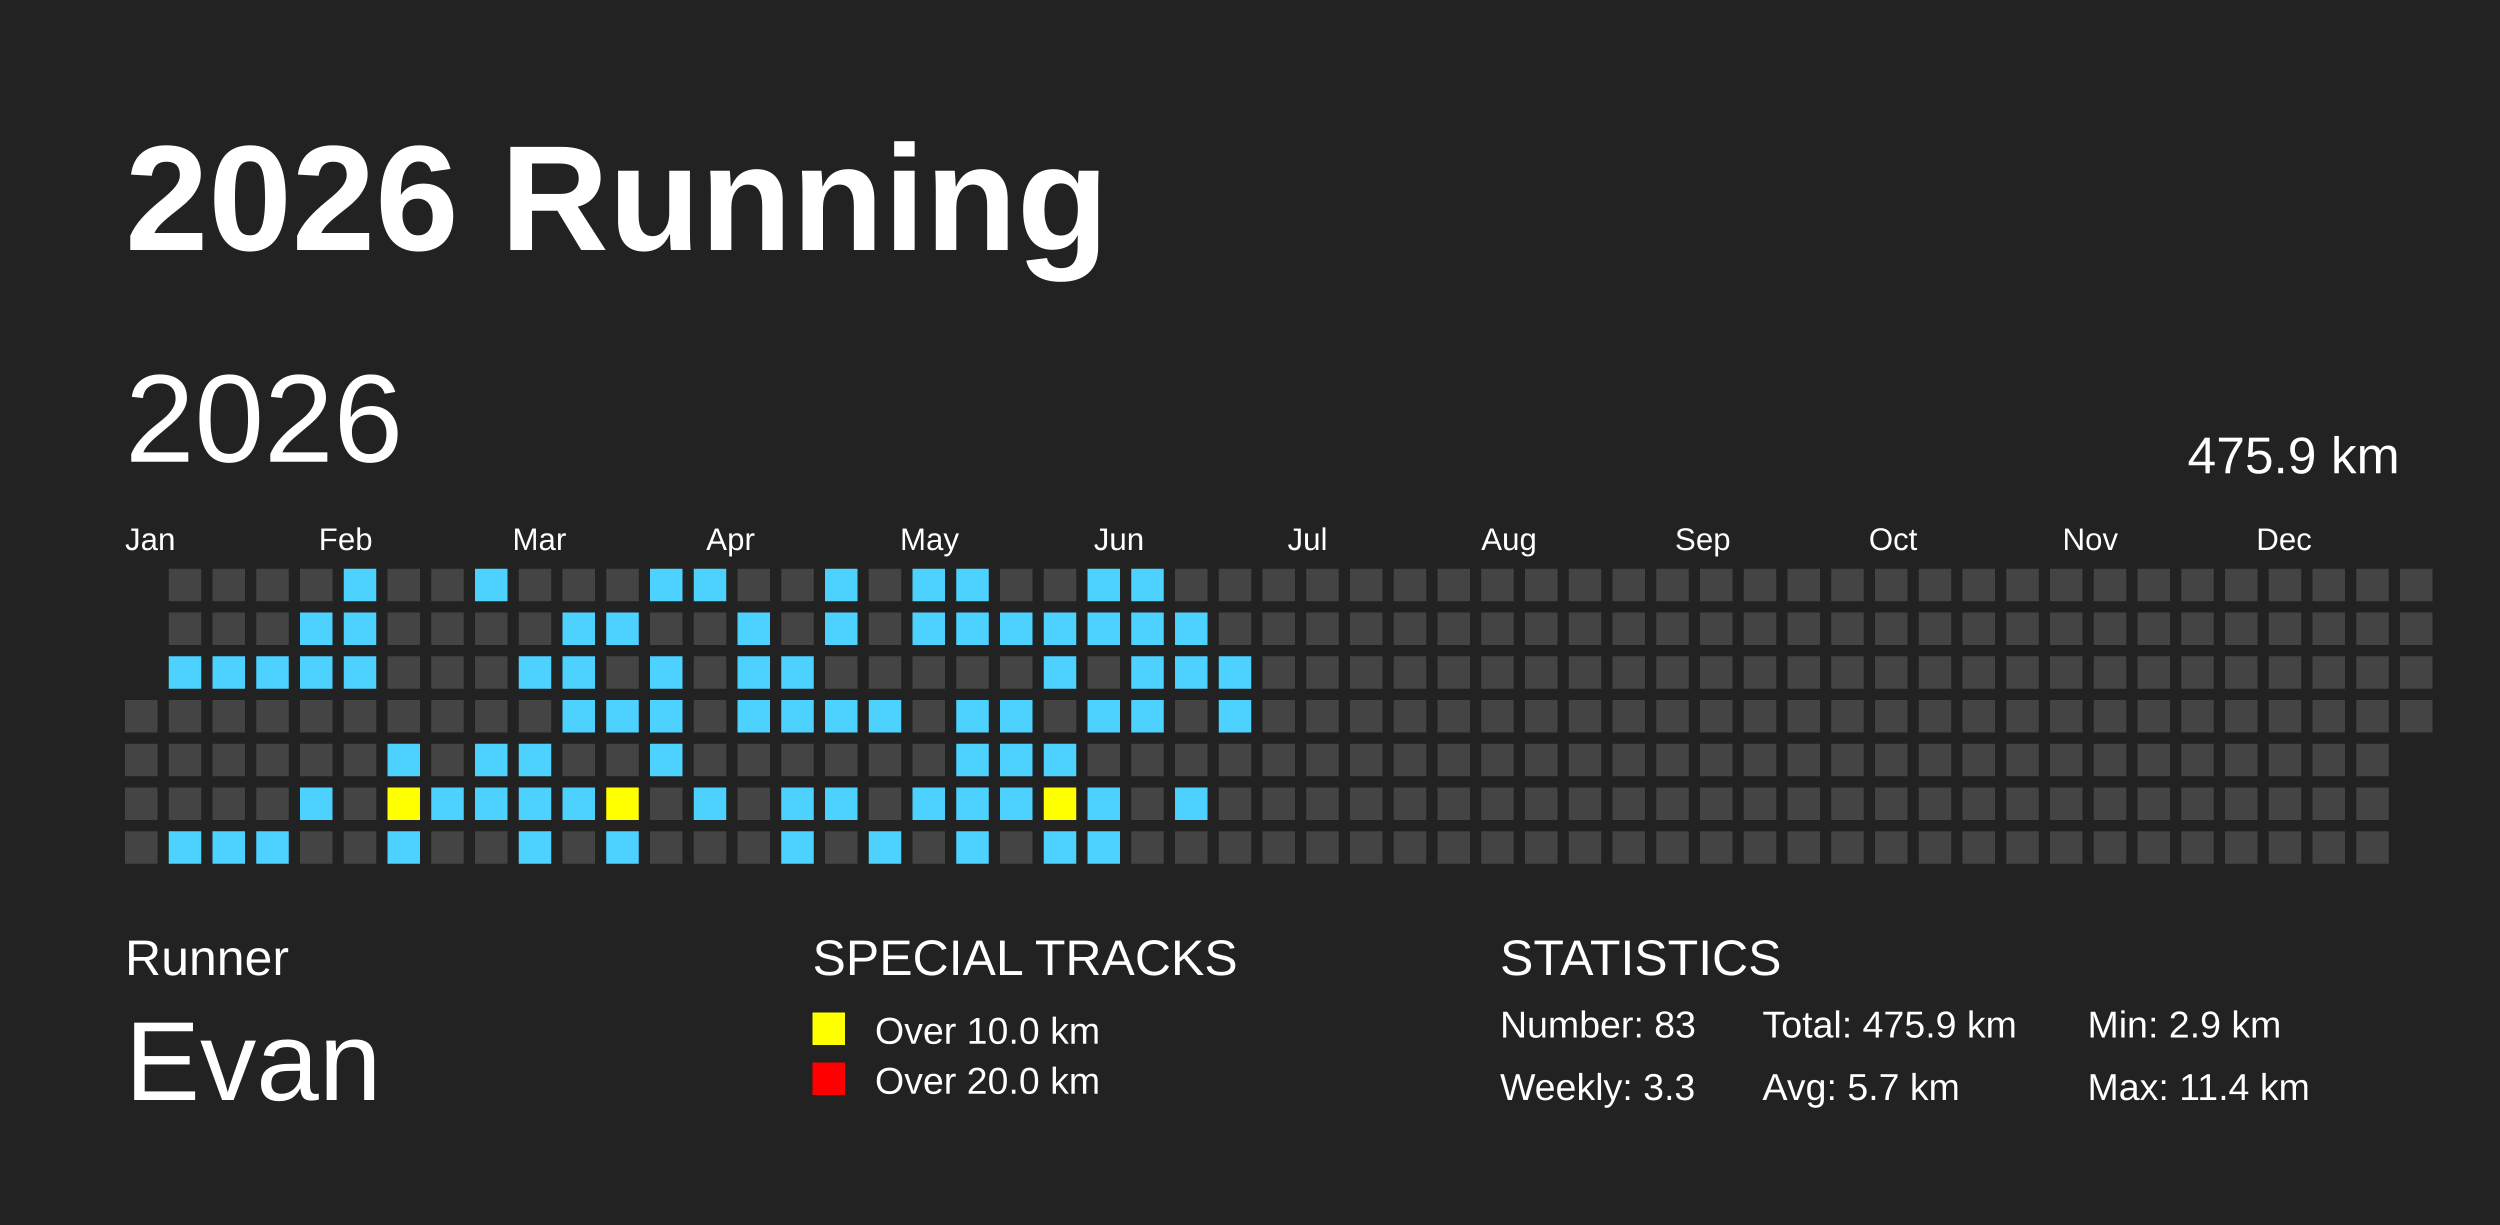
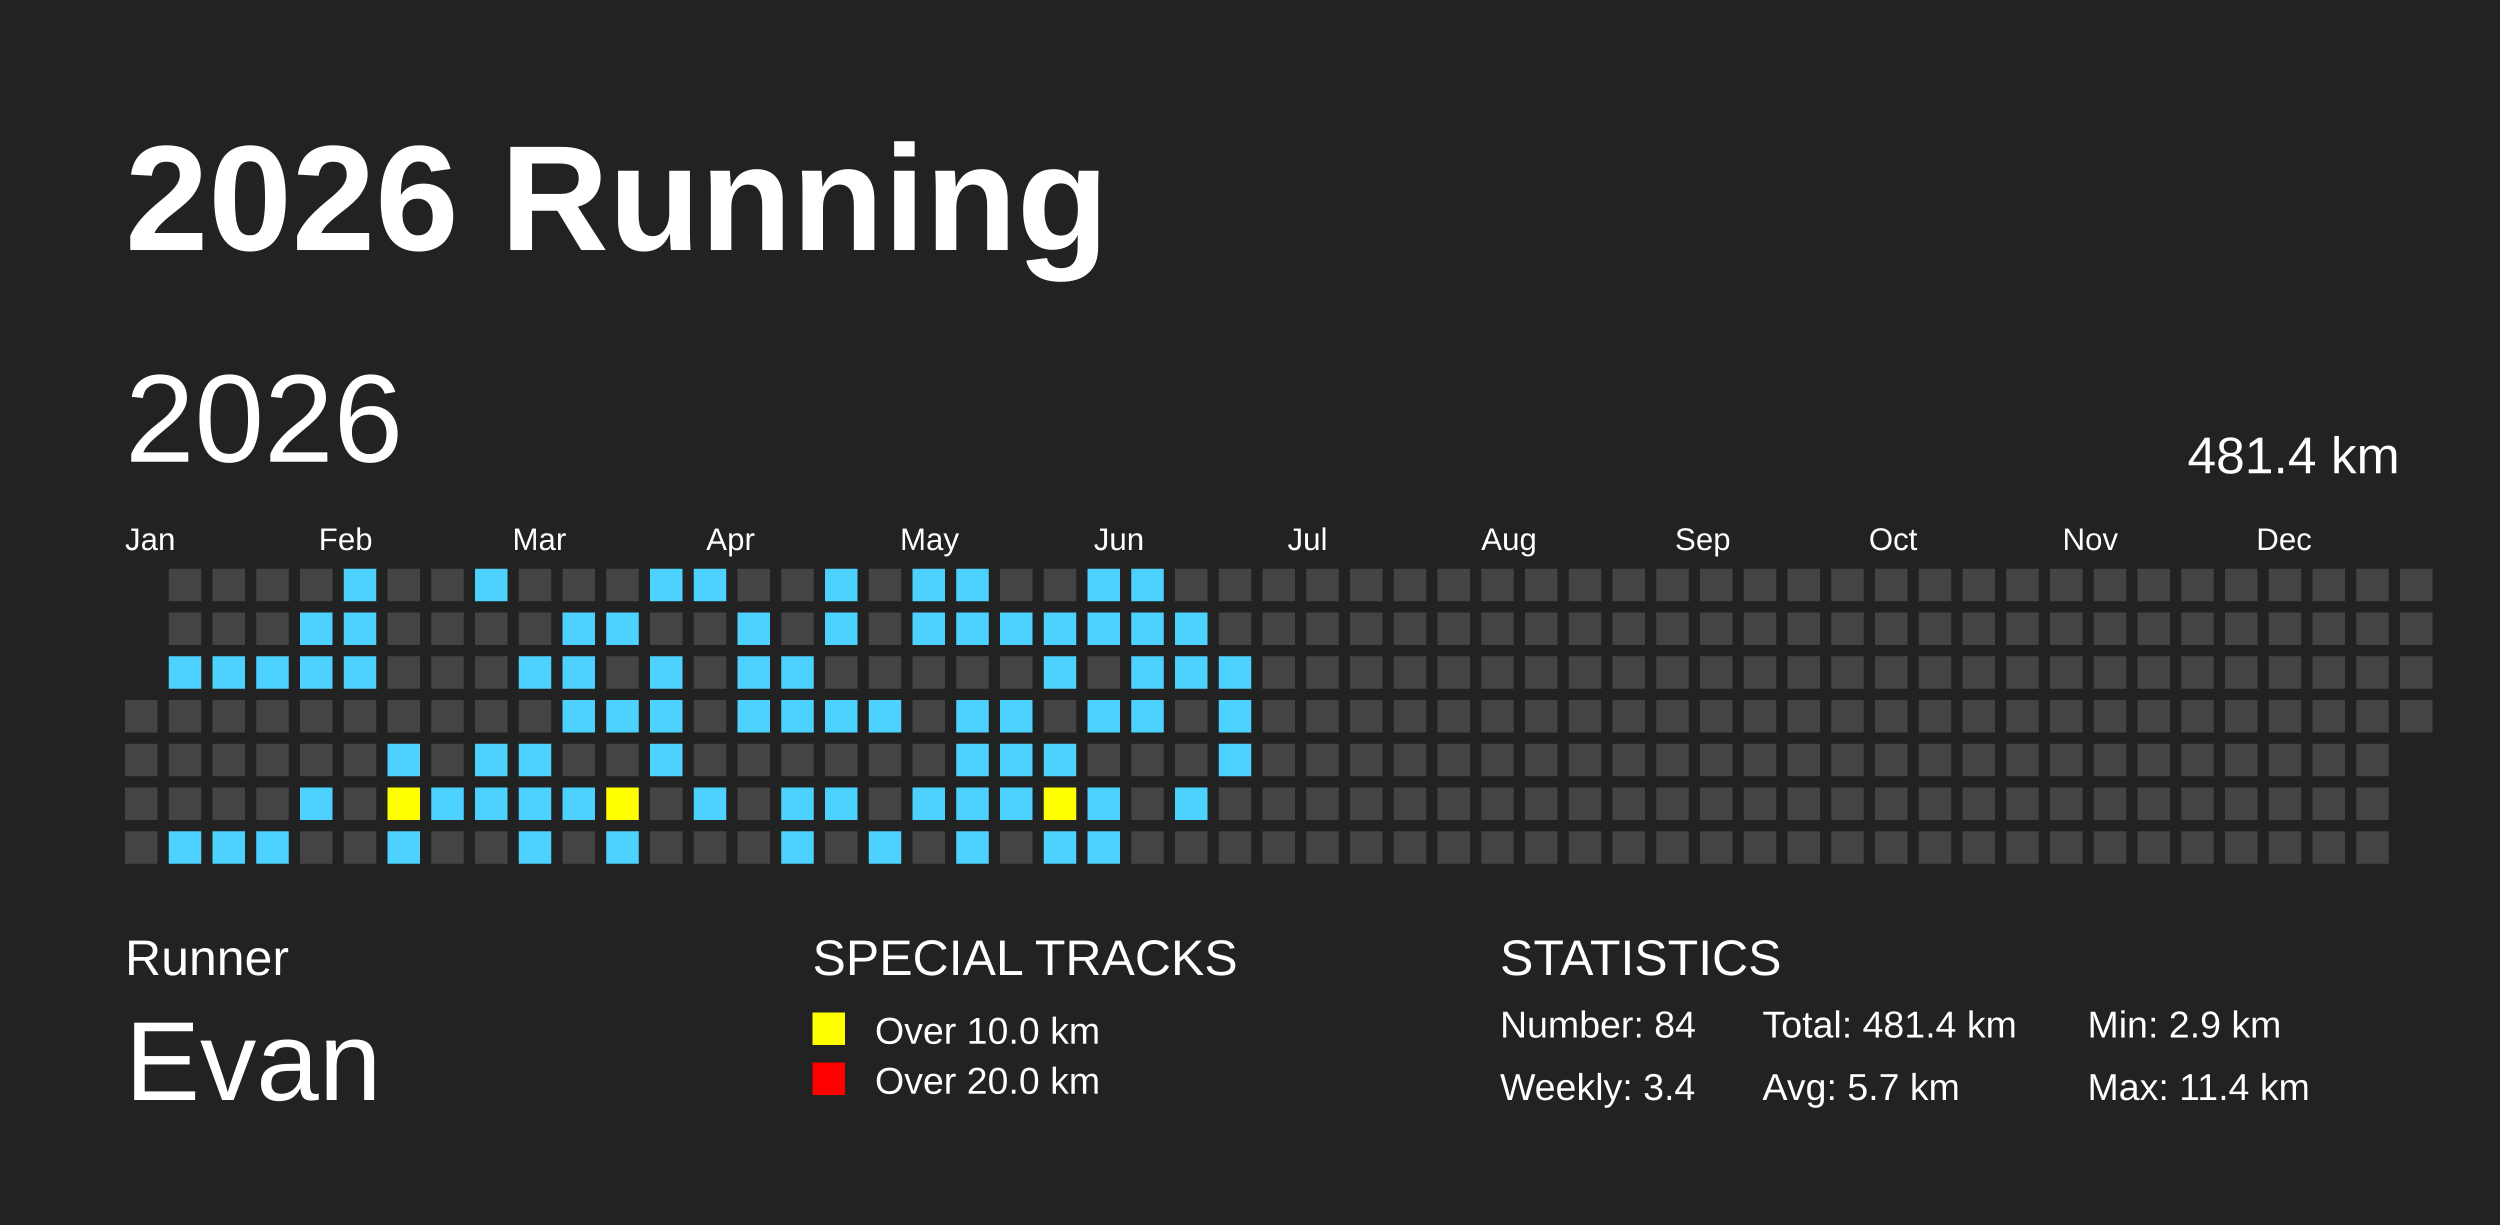
<svg xmlns="http://www.w3.org/2000/svg" baseProfile="full" height="98mm" version="1.1" viewBox="0,0,200,98" width="200mm">
  <defs />
  <rect fill="#222222" height="98" width="200" x="0" y="0" />
  <text fill="#FFFFFF" style="font-size:12px; font-family:Arial; font-weight:bold;" x="10" y="20">2026 Running</text>
  <text fill="#FFFFFF" style="font-size:4px; font-family:Arial" x="10" y="78">Runner</text>
  <text fill="#FFFFFF" style="font-size:9px; font-family:Arial" x="10" y="88">Evan</text>
  <text fill="#FFFFFF" style="font-size:4px; font-family:Arial" x="65" y="78">SPECIAL TRACKS</text>
  <rect fill="yellow" height="2.6" width="2.6" x="65" y="81" />
  <text fill="#FFFFFF" style="font-size:3px; font-family:Arial" x="70" y="83.5">Over 10.0 km</text>
  <rect fill="red" height="2.6" width="2.6" x="65" y="85" />
  <text fill="#FFFFFF" style="font-size:3px; font-family:Arial" x="70" y="87.5">Over 20.0 km</text>
  <text fill="#FFFFFF" style="font-size:4px; font-family:Arial" x="120" y="78">STATISTICS</text>
-   <text fill="#FFFFFF" style="font-size:3px; font-family:Arial" x="120" y="83">Number: 83</text>
-   <text fill="#FFFFFF" style="font-size:3px; font-family:Arial" x="120" y="88">Weekly: 3.3</text>
-   <text fill="#FFFFFF" style="font-size:3px; font-family:Arial" x="141" y="83">Total: 475.9 km</text>
+   <text fill="#FFFFFF" style="font-size:3px; font-family:Arial" x="120" y="83">Number: 84</text>
+   <text fill="#FFFFFF" style="font-size:3px; font-family:Arial" x="120" y="88">Weekly: 3.4</text>
+   <text fill="#FFFFFF" style="font-size:3px; font-family:Arial" x="141" y="83">Total: 481.4 km</text>
  <text fill="#FFFFFF" style="font-size:3px; font-family:Arial" x="141" y="88">Avg: 5.7 km</text>
  <text fill="#FFFFFF" style="font-size:3px; font-family:Arial" x="167" y="83">Min: 2.9 km</text>
  <text fill="#FFFFFF" style="font-size:3px; font-family:Arial" x="167" y="88">Max: 11.4 km</text>
  <text dominant-baseline="hanging" fill="#FFFFFF" style="font-size:10.0px; font-family:Arial;" x="10" y="30">2026</text>
-   <text dominant-baseline="hanging" fill="#FFFFFF" style="font-size:4.125px; font-family:Arial;" x="175" y="35">475.9 km</text>
+   <text dominant-baseline="hanging" fill="#FFFFFF" style="font-size:4.125px; font-family:Arial;" x="175" y="35">481.4 km</text>
  <text fill="#FFFFFF" style="font-size:2.5px; font-family:Arial" x="10.0" y="44">Jan</text>
  <text fill="#FFFFFF" style="font-size:2.5px; font-family:Arial" x="25.5" y="44">Feb</text>
  <text fill="#FFFFFF" style="font-size:2.5px; font-family:Arial" x="41.0" y="44">Mar</text>
  <text fill="#FFFFFF" style="font-size:2.5px; font-family:Arial" x="56.5" y="44">Apr</text>
  <text fill="#FFFFFF" style="font-size:2.5px; font-family:Arial" x="72.0" y="44">May</text>
  <text fill="#FFFFFF" style="font-size:2.5px; font-family:Arial" x="87.5" y="44">Jun</text>
  <text fill="#FFFFFF" style="font-size:2.5px; font-family:Arial" x="103.0" y="44">Jul</text>
  <text fill="#FFFFFF" style="font-size:2.5px; font-family:Arial" x="118.5" y="44">Aug</text>
  <text fill="#FFFFFF" style="font-size:2.5px; font-family:Arial" x="134.0" y="44">Sep</text>
  <text fill="#FFFFFF" style="font-size:2.5px; font-family:Arial" x="149.5" y="44">Oct</text>
  <text fill="#FFFFFF" style="font-size:2.5px; font-family:Arial" x="165.0" y="44">Nov</text>
  <text fill="#FFFFFF" style="font-size:2.5px; font-family:Arial" x="180.5" y="44">Dec</text>
  <rect fill="#444444" height="2.6" width="2.6" x="10.0" y="56.0" />
  <rect fill="#444444" height="2.6" width="2.6" x="10.0" y="59.5" />
  <rect fill="#444444" height="2.6" width="2.6" x="10.0" y="63.0" />
  <rect fill="#444444" height="2.6" width="2.6" x="10.0" y="66.5" />
  <rect fill="#444444" height="2.6" width="2.6" x="13.5" y="45.5" />
  <rect fill="#444444" height="2.6" width="2.6" x="13.5" y="49.0" />
  <rect fill="#4DD2FF" height="2.6" width="2.6" x="13.5" y="52.5" />
  <rect fill="#444444" height="2.6" width="2.6" x="13.5" y="56.0" />
  <rect fill="#444444" height="2.6" width="2.6" x="13.5" y="59.5" />
  <rect fill="#444444" height="2.6" width="2.6" x="13.5" y="63.0" />
  <rect fill="#4DD2FF" height="2.6" width="2.6" x="13.5" y="66.5" />
  <rect fill="#444444" height="2.6" width="2.6" x="17.0" y="45.5" />
  <rect fill="#444444" height="2.6" width="2.6" x="17.0" y="49.0" />
  <rect fill="#4DD2FF" height="2.6" width="2.6" x="17.0" y="52.5" />
  <rect fill="#444444" height="2.6" width="2.6" x="17.0" y="56.0" />
  <rect fill="#444444" height="2.6" width="2.6" x="17.0" y="59.5" />
  <rect fill="#444444" height="2.6" width="2.6" x="17.0" y="63.0" />
  <rect fill="#4DD2FF" height="2.6" width="2.6" x="17.0" y="66.5" />
  <rect fill="#444444" height="2.6" width="2.6" x="20.5" y="45.5" />
  <rect fill="#444444" height="2.6" width="2.6" x="20.5" y="49.0" />
  <rect fill="#4DD2FF" height="2.6" width="2.6" x="20.5" y="52.5" />
  <rect fill="#444444" height="2.6" width="2.6" x="20.5" y="56.0" />
  <rect fill="#444444" height="2.6" width="2.6" x="20.5" y="59.5" />
  <rect fill="#444444" height="2.6" width="2.6" x="20.5" y="63.0" />
  <rect fill="#4DD2FF" height="2.6" width="2.6" x="20.5" y="66.5" />
  <rect fill="#444444" height="2.6" width="2.6" x="24.0" y="45.5" />
  <rect fill="#4DD2FF" height="2.6" width="2.6" x="24.0" y="49.0" />
  <rect fill="#4DD2FF" height="2.6" width="2.6" x="24.0" y="52.5" />
  <rect fill="#444444" height="2.6" width="2.6" x="24.0" y="56.0" />
  <rect fill="#444444" height="2.6" width="2.6" x="24.0" y="59.5" />
  <rect fill="#4DD2FF" height="2.6" width="2.6" x="24.0" y="63.0" />
  <rect fill="#444444" height="2.6" width="2.6" x="24.0" y="66.5" />
  <rect fill="#4DD2FF" height="2.6" width="2.6" x="27.5" y="45.5" />
  <rect fill="#4DD2FF" height="2.6" width="2.6" x="27.5" y="49.0" />
  <rect fill="#4DD2FF" height="2.6" width="2.6" x="27.5" y="52.5" />
  <rect fill="#444444" height="2.6" width="2.6" x="27.5" y="56.0" />
  <rect fill="#444444" height="2.6" width="2.6" x="27.5" y="59.5" />
  <rect fill="#444444" height="2.6" width="2.6" x="27.5" y="63.0" />
  <rect fill="#444444" height="2.6" width="2.6" x="27.5" y="66.5" />
  <rect fill="#444444" height="2.6" width="2.6" x="31.0" y="45.5" />
  <rect fill="#444444" height="2.6" width="2.6" x="31.0" y="49.0" />
  <rect fill="#444444" height="2.6" width="2.6" x="31.0" y="52.5" />
  <rect fill="#444444" height="2.6" width="2.6" x="31.0" y="56.0" />
  <rect fill="#4DD2FF" height="2.6" width="2.6" x="31.0" y="59.5" />
  <rect fill="yellow" height="2.6" width="2.6" x="31.0" y="63.0" />
  <rect fill="#4DD2FF" height="2.6" width="2.6" x="31.0" y="66.5" />
  <rect fill="#444444" height="2.6" width="2.6" x="34.5" y="45.5" />
  <rect fill="#444444" height="2.6" width="2.6" x="34.5" y="49.0" />
  <rect fill="#444444" height="2.6" width="2.6" x="34.5" y="52.5" />
  <rect fill="#444444" height="2.6" width="2.6" x="34.5" y="56.0" />
  <rect fill="#444444" height="2.6" width="2.6" x="34.5" y="59.5" />
  <rect fill="#4DD2FF" height="2.6" width="2.6" x="34.5" y="63.0" />
  <rect fill="#444444" height="2.6" width="2.6" x="34.5" y="66.5" />
  <rect fill="#4DD2FF" height="2.6" width="2.6" x="38.0" y="45.5" />
  <rect fill="#444444" height="2.6" width="2.6" x="38.0" y="49.0" />
  <rect fill="#444444" height="2.6" width="2.6" x="38.0" y="52.5" />
  <rect fill="#444444" height="2.6" width="2.6" x="38.0" y="56.0" />
  <rect fill="#4DD2FF" height="2.6" width="2.6" x="38.0" y="59.5" />
  <rect fill="#4DD2FF" height="2.6" width="2.6" x="38.0" y="63.0" />
  <rect fill="#444444" height="2.6" width="2.6" x="38.0" y="66.5" />
  <rect fill="#444444" height="2.6" width="2.6" x="41.5" y="45.5" />
  <rect fill="#444444" height="2.6" width="2.6" x="41.5" y="49.0" />
  <rect fill="#4DD2FF" height="2.6" width="2.6" x="41.5" y="52.5" />
  <rect fill="#444444" height="2.6" width="2.6" x="41.5" y="56.0" />
  <rect fill="#4DD2FF" height="2.6" width="2.6" x="41.5" y="59.5" />
  <rect fill="#4DD2FF" height="2.6" width="2.6" x="41.5" y="63.0" />
  <rect fill="#4DD2FF" height="2.6" width="2.6" x="41.5" y="66.5" />
  <rect fill="#444444" height="2.6" width="2.6" x="45.0" y="45.5" />
  <rect fill="#4DD2FF" height="2.6" width="2.6" x="45.0" y="49.0" />
  <rect fill="#4DD2FF" height="2.6" width="2.6" x="45.0" y="52.5" />
  <rect fill="#4DD2FF" height="2.6" width="2.6" x="45.0" y="56.0" />
  <rect fill="#444444" height="2.6" width="2.6" x="45.0" y="59.5" />
  <rect fill="#4DD2FF" height="2.6" width="2.6" x="45.0" y="63.0" />
  <rect fill="#444444" height="2.6" width="2.6" x="45.0" y="66.5" />
  <rect fill="#444444" height="2.6" width="2.6" x="48.5" y="45.5" />
  <rect fill="#4DD2FF" height="2.6" width="2.6" x="48.5" y="49.0" />
  <rect fill="#444444" height="2.6" width="2.6" x="48.5" y="52.5" />
  <rect fill="#4DD2FF" height="2.6" width="2.6" x="48.5" y="56.0" />
  <rect fill="#444444" height="2.6" width="2.6" x="48.5" y="59.5" />
  <rect fill="yellow" height="2.6" width="2.6" x="48.5" y="63.0" />
  <rect fill="#4DD2FF" height="2.6" width="2.6" x="48.5" y="66.5" />
  <rect fill="#4DD2FF" height="2.6" width="2.6" x="52.0" y="45.5" />
  <rect fill="#444444" height="2.6" width="2.6" x="52.0" y="49.0" />
  <rect fill="#4DD2FF" height="2.6" width="2.6" x="52.0" y="52.5" />
  <rect fill="#4DD2FF" height="2.6" width="2.6" x="52.0" y="56.0" />
  <rect fill="#4DD2FF" height="2.6" width="2.6" x="52.0" y="59.5" />
  <rect fill="#444444" height="2.6" width="2.6" x="52.0" y="63.0" />
  <rect fill="#444444" height="2.6" width="2.6" x="52.0" y="66.5" />
  <rect fill="#4DD2FF" height="2.6" width="2.6" x="55.5" y="45.5" />
  <rect fill="#444444" height="2.6" width="2.6" x="55.5" y="49.0" />
  <rect fill="#444444" height="2.6" width="2.6" x="55.5" y="52.5" />
  <rect fill="#444444" height="2.6" width="2.6" x="55.5" y="56.0" />
  <rect fill="#444444" height="2.6" width="2.6" x="55.5" y="59.5" />
  <rect fill="#4DD2FF" height="2.6" width="2.6" x="55.5" y="63.0" />
  <rect fill="#444444" height="2.6" width="2.6" x="55.5" y="66.5" />
  <rect fill="#444444" height="2.6" width="2.6" x="59.0" y="45.5" />
  <rect fill="#4DD2FF" height="2.6" width="2.6" x="59.0" y="49.0" />
  <rect fill="#4DD2FF" height="2.6" width="2.6" x="59.0" y="52.5" />
  <rect fill="#4DD2FF" height="2.6" width="2.6" x="59.0" y="56.0" />
  <rect fill="#444444" height="2.6" width="2.6" x="59.0" y="59.5" />
  <rect fill="#444444" height="2.6" width="2.6" x="59.0" y="63.0" />
  <rect fill="#444444" height="2.6" width="2.6" x="59.0" y="66.5" />
  <rect fill="#444444" height="2.6" width="2.6" x="62.5" y="45.5" />
  <rect fill="#444444" height="2.6" width="2.6" x="62.5" y="49.0" />
  <rect fill="#4DD2FF" height="2.6" width="2.6" x="62.5" y="52.5" />
  <rect fill="#4DD2FF" height="2.6" width="2.6" x="62.5" y="56.0" />
  <rect fill="#444444" height="2.6" width="2.6" x="62.5" y="59.5" />
  <rect fill="#4DD2FF" height="2.6" width="2.6" x="62.5" y="63.0" />
  <rect fill="#4DD2FF" height="2.6" width="2.6" x="62.5" y="66.5" />
  <rect fill="#4DD2FF" height="2.6" width="2.6" x="66.0" y="45.5" />
  <rect fill="#4DD2FF" height="2.6" width="2.6" x="66.0" y="49.0" />
  <rect fill="#444444" height="2.6" width="2.6" x="66.0" y="52.5" />
  <rect fill="#4DD2FF" height="2.6" width="2.6" x="66.0" y="56.0" />
  <rect fill="#444444" height="2.6" width="2.6" x="66.0" y="59.5" />
  <rect fill="#4DD2FF" height="2.6" width="2.6" x="66.0" y="63.0" />
  <rect fill="#444444" height="2.6" width="2.6" x="66.0" y="66.5" />
  <rect fill="#444444" height="2.6" width="2.6" x="69.5" y="45.5" />
  <rect fill="#444444" height="2.6" width="2.6" x="69.5" y="49.0" />
  <rect fill="#444444" height="2.6" width="2.6" x="69.5" y="52.5" />
  <rect fill="#4DD2FF" height="2.6" width="2.6" x="69.5" y="56.0" />
  <rect fill="#444444" height="2.6" width="2.6" x="69.5" y="59.5" />
  <rect fill="#444444" height="2.6" width="2.6" x="69.5" y="63.0" />
  <rect fill="#4DD2FF" height="2.6" width="2.6" x="69.5" y="66.5" />
  <rect fill="#4DD2FF" height="2.6" width="2.6" x="73.0" y="45.5" />
  <rect fill="#4DD2FF" height="2.6" width="2.6" x="73.0" y="49.0" />
  <rect fill="#444444" height="2.6" width="2.6" x="73.0" y="52.5" />
  <rect fill="#444444" height="2.6" width="2.6" x="73.0" y="56.0" />
  <rect fill="#444444" height="2.6" width="2.6" x="73.0" y="59.5" />
  <rect fill="#4DD2FF" height="2.6" width="2.6" x="73.0" y="63.0" />
  <rect fill="#444444" height="2.6" width="2.6" x="73.0" y="66.5" />
  <rect fill="#4DD2FF" height="2.6" width="2.6" x="76.5" y="45.5" />
  <rect fill="#4DD2FF" height="2.6" width="2.6" x="76.5" y="49.0" />
  <rect fill="#444444" height="2.6" width="2.6" x="76.5" y="52.5" />
  <rect fill="#4DD2FF" height="2.6" width="2.6" x="76.5" y="56.0" />
  <rect fill="#4DD2FF" height="2.6" width="2.6" x="76.5" y="59.5" />
  <rect fill="#4DD2FF" height="2.6" width="2.6" x="76.5" y="63.0" />
  <rect fill="#4DD2FF" height="2.6" width="2.6" x="76.5" y="66.5" />
  <rect fill="#444444" height="2.6" width="2.6" x="80.0" y="45.5" />
  <rect fill="#4DD2FF" height="2.6" width="2.6" x="80.0" y="49.0" />
  <rect fill="#444444" height="2.6" width="2.6" x="80.0" y="52.5" />
  <rect fill="#4DD2FF" height="2.6" width="2.6" x="80.0" y="56.0" />
  <rect fill="#4DD2FF" height="2.6" width="2.6" x="80.0" y="59.5" />
  <rect fill="#4DD2FF" height="2.6" width="2.6" x="80.0" y="63.0" />
  <rect fill="#444444" height="2.6" width="2.6" x="80.0" y="66.5" />
  <rect fill="#444444" height="2.6" width="2.6" x="83.5" y="45.5" />
  <rect fill="#4DD2FF" height="2.6" width="2.6" x="83.5" y="49.0" />
  <rect fill="#4DD2FF" height="2.6" width="2.6" x="83.5" y="52.5" />
  <rect fill="#444444" height="2.6" width="2.6" x="83.5" y="56.0" />
  <rect fill="#4DD2FF" height="2.6" width="2.6" x="83.5" y="59.5" />
  <rect fill="yellow" height="2.6" width="2.6" x="83.5" y="63.0" />
  <rect fill="#4DD2FF" height="2.6" width="2.6" x="83.5" y="66.5" />
  <rect fill="#4DD2FF" height="2.6" width="2.6" x="87.0" y="45.5" />
  <rect fill="#4DD2FF" height="2.6" width="2.6" x="87.0" y="49.0" />
  <rect fill="#444444" height="2.6" width="2.6" x="87.0" y="52.5" />
  <rect fill="#4DD2FF" height="2.6" width="2.6" x="87.0" y="56.0" />
  <rect fill="#444444" height="2.6" width="2.6" x="87.0" y="59.5" />
  <rect fill="#4DD2FF" height="2.6" width="2.6" x="87.0" y="63.0" />
  <rect fill="#4DD2FF" height="2.6" width="2.6" x="87.0" y="66.5" />
  <rect fill="#4DD2FF" height="2.6" width="2.6" x="90.5" y="45.5" />
  <rect fill="#4DD2FF" height="2.6" width="2.6" x="90.5" y="49.0" />
  <rect fill="#4DD2FF" height="2.6" width="2.6" x="90.5" y="52.5" />
  <rect fill="#4DD2FF" height="2.6" width="2.6" x="90.5" y="56.0" />
  <rect fill="#444444" height="2.6" width="2.6" x="90.5" y="59.5" />
  <rect fill="#444444" height="2.6" width="2.6" x="90.5" y="63.0" />
  <rect fill="#444444" height="2.6" width="2.6" x="90.5" y="66.5" />
  <rect fill="#444444" height="2.6" width="2.6" x="94.0" y="45.5" />
  <rect fill="#4DD2FF" height="2.6" width="2.6" x="94.0" y="49.0" />
  <rect fill="#4DD2FF" height="2.6" width="2.6" x="94.0" y="52.5" />
  <rect fill="#444444" height="2.6" width="2.6" x="94.0" y="56.0" />
  <rect fill="#444444" height="2.6" width="2.6" x="94.0" y="59.5" />
  <rect fill="#4DD2FF" height="2.6" width="2.6" x="94.0" y="63.0" />
  <rect fill="#444444" height="2.6" width="2.6" x="94.0" y="66.5" />
  <rect fill="#444444" height="2.6" width="2.6" x="97.5" y="45.5" />
  <rect fill="#444444" height="2.6" width="2.6" x="97.5" y="49.0" />
  <rect fill="#4DD2FF" height="2.6" width="2.6" x="97.5" y="52.5" />
  <rect fill="#4DD2FF" height="2.6" width="2.6" x="97.5" y="56.0" />
-   <rect fill="#444444" height="2.6" width="2.6" x="97.5" y="59.5" />
+   <rect fill="#4DD2FF" height="2.6" width="2.6" x="97.5" y="59.5" />
  <rect fill="#444444" height="2.6" width="2.6" x="97.5" y="63.0" />
  <rect fill="#444444" height="2.6" width="2.6" x="97.5" y="66.5" />
  <rect fill="#444444" height="2.6" width="2.6" x="101.0" y="45.5" />
  <rect fill="#444444" height="2.6" width="2.6" x="101.0" y="49.0" />
  <rect fill="#444444" height="2.6" width="2.6" x="101.0" y="52.5" />
  <rect fill="#444444" height="2.6" width="2.6" x="101.0" y="56.0" />
  <rect fill="#444444" height="2.6" width="2.6" x="101.0" y="59.5" />
  <rect fill="#444444" height="2.6" width="2.6" x="101.0" y="63.0" />
  <rect fill="#444444" height="2.6" width="2.6" x="101.0" y="66.5" />
  <rect fill="#444444" height="2.6" width="2.6" x="104.5" y="45.5" />
  <rect fill="#444444" height="2.6" width="2.6" x="104.5" y="49.0" />
  <rect fill="#444444" height="2.6" width="2.6" x="104.5" y="52.5" />
  <rect fill="#444444" height="2.6" width="2.6" x="104.5" y="56.0" />
  <rect fill="#444444" height="2.6" width="2.6" x="104.5" y="59.5" />
  <rect fill="#444444" height="2.6" width="2.6" x="104.5" y="63.0" />
  <rect fill="#444444" height="2.6" width="2.6" x="104.5" y="66.5" />
  <rect fill="#444444" height="2.6" width="2.6" x="108.0" y="45.5" />
  <rect fill="#444444" height="2.6" width="2.6" x="108.0" y="49.0" />
  <rect fill="#444444" height="2.6" width="2.6" x="108.0" y="52.5" />
  <rect fill="#444444" height="2.6" width="2.6" x="108.0" y="56.0" />
  <rect fill="#444444" height="2.6" width="2.6" x="108.0" y="59.5" />
  <rect fill="#444444" height="2.6" width="2.6" x="108.0" y="63.0" />
  <rect fill="#444444" height="2.6" width="2.6" x="108.0" y="66.5" />
  <rect fill="#444444" height="2.6" width="2.6" x="111.5" y="45.5" />
  <rect fill="#444444" height="2.6" width="2.6" x="111.5" y="49.0" />
  <rect fill="#444444" height="2.6" width="2.6" x="111.5" y="52.5" />
  <rect fill="#444444" height="2.6" width="2.6" x="111.5" y="56.0" />
  <rect fill="#444444" height="2.6" width="2.6" x="111.5" y="59.5" />
  <rect fill="#444444" height="2.6" width="2.6" x="111.5" y="63.0" />
  <rect fill="#444444" height="2.6" width="2.6" x="111.5" y="66.5" />
  <rect fill="#444444" height="2.6" width="2.6" x="115.0" y="45.5" />
  <rect fill="#444444" height="2.6" width="2.6" x="115.0" y="49.0" />
  <rect fill="#444444" height="2.6" width="2.6" x="115.0" y="52.5" />
  <rect fill="#444444" height="2.6" width="2.6" x="115.0" y="56.0" />
  <rect fill="#444444" height="2.6" width="2.6" x="115.0" y="59.5" />
  <rect fill="#444444" height="2.6" width="2.6" x="115.0" y="63.0" />
  <rect fill="#444444" height="2.6" width="2.6" x="115.0" y="66.5" />
  <rect fill="#444444" height="2.6" width="2.6" x="118.5" y="45.5" />
  <rect fill="#444444" height="2.6" width="2.6" x="118.5" y="49.0" />
  <rect fill="#444444" height="2.6" width="2.6" x="118.5" y="52.5" />
  <rect fill="#444444" height="2.6" width="2.6" x="118.5" y="56.0" />
  <rect fill="#444444" height="2.6" width="2.6" x="118.5" y="59.5" />
  <rect fill="#444444" height="2.6" width="2.6" x="118.5" y="63.0" />
  <rect fill="#444444" height="2.6" width="2.6" x="118.5" y="66.5" />
  <rect fill="#444444" height="2.6" width="2.6" x="122.0" y="45.5" />
  <rect fill="#444444" height="2.6" width="2.6" x="122.0" y="49.0" />
  <rect fill="#444444" height="2.6" width="2.6" x="122.0" y="52.5" />
  <rect fill="#444444" height="2.6" width="2.6" x="122.0" y="56.0" />
  <rect fill="#444444" height="2.6" width="2.6" x="122.0" y="59.5" />
  <rect fill="#444444" height="2.6" width="2.6" x="122.0" y="63.0" />
  <rect fill="#444444" height="2.6" width="2.6" x="122.0" y="66.5" />
  <rect fill="#444444" height="2.6" width="2.6" x="125.5" y="45.5" />
  <rect fill="#444444" height="2.6" width="2.6" x="125.5" y="49.0" />
  <rect fill="#444444" height="2.6" width="2.6" x="125.5" y="52.5" />
  <rect fill="#444444" height="2.6" width="2.6" x="125.5" y="56.0" />
  <rect fill="#444444" height="2.6" width="2.6" x="125.5" y="59.5" />
  <rect fill="#444444" height="2.6" width="2.6" x="125.5" y="63.0" />
  <rect fill="#444444" height="2.6" width="2.6" x="125.5" y="66.5" />
  <rect fill="#444444" height="2.6" width="2.6" x="129.0" y="45.5" />
  <rect fill="#444444" height="2.6" width="2.6" x="129.0" y="49.0" />
  <rect fill="#444444" height="2.6" width="2.6" x="129.0" y="52.5" />
  <rect fill="#444444" height="2.6" width="2.6" x="129.0" y="56.0" />
  <rect fill="#444444" height="2.6" width="2.6" x="129.0" y="59.5" />
  <rect fill="#444444" height="2.6" width="2.6" x="129.0" y="63.0" />
  <rect fill="#444444" height="2.6" width="2.6" x="129.0" y="66.5" />
  <rect fill="#444444" height="2.6" width="2.6" x="132.5" y="45.5" />
  <rect fill="#444444" height="2.6" width="2.6" x="132.5" y="49.0" />
  <rect fill="#444444" height="2.6" width="2.6" x="132.5" y="52.5" />
  <rect fill="#444444" height="2.6" width="2.6" x="132.5" y="56.0" />
  <rect fill="#444444" height="2.6" width="2.6" x="132.5" y="59.5" />
  <rect fill="#444444" height="2.6" width="2.6" x="132.5" y="63.0" />
  <rect fill="#444444" height="2.6" width="2.6" x="132.5" y="66.5" />
  <rect fill="#444444" height="2.6" width="2.6" x="136.0" y="45.5" />
  <rect fill="#444444" height="2.6" width="2.6" x="136.0" y="49.0" />
  <rect fill="#444444" height="2.6" width="2.6" x="136.0" y="52.5" />
  <rect fill="#444444" height="2.6" width="2.6" x="136.0" y="56.0" />
  <rect fill="#444444" height="2.6" width="2.6" x="136.0" y="59.5" />
  <rect fill="#444444" height="2.6" width="2.6" x="136.0" y="63.0" />
  <rect fill="#444444" height="2.6" width="2.6" x="136.0" y="66.5" />
  <rect fill="#444444" height="2.6" width="2.6" x="139.5" y="45.5" />
  <rect fill="#444444" height="2.6" width="2.6" x="139.5" y="49.0" />
  <rect fill="#444444" height="2.6" width="2.6" x="139.5" y="52.5" />
  <rect fill="#444444" height="2.6" width="2.6" x="139.5" y="56.0" />
  <rect fill="#444444" height="2.6" width="2.6" x="139.5" y="59.5" />
  <rect fill="#444444" height="2.6" width="2.6" x="139.5" y="63.0" />
  <rect fill="#444444" height="2.6" width="2.6" x="139.5" y="66.5" />
  <rect fill="#444444" height="2.6" width="2.6" x="143.0" y="45.5" />
  <rect fill="#444444" height="2.6" width="2.6" x="143.0" y="49.0" />
  <rect fill="#444444" height="2.6" width="2.6" x="143.0" y="52.5" />
  <rect fill="#444444" height="2.6" width="2.6" x="143.0" y="56.0" />
  <rect fill="#444444" height="2.6" width="2.6" x="143.0" y="59.5" />
  <rect fill="#444444" height="2.6" width="2.6" x="143.0" y="63.0" />
  <rect fill="#444444" height="2.6" width="2.6" x="143.0" y="66.5" />
  <rect fill="#444444" height="2.6" width="2.6" x="146.5" y="45.5" />
  <rect fill="#444444" height="2.6" width="2.6" x="146.5" y="49.0" />
  <rect fill="#444444" height="2.6" width="2.6" x="146.5" y="52.5" />
  <rect fill="#444444" height="2.6" width="2.6" x="146.5" y="56.0" />
  <rect fill="#444444" height="2.6" width="2.6" x="146.5" y="59.5" />
  <rect fill="#444444" height="2.6" width="2.6" x="146.5" y="63.0" />
  <rect fill="#444444" height="2.6" width="2.6" x="146.5" y="66.5" />
  <rect fill="#444444" height="2.6" width="2.6" x="150.0" y="45.5" />
  <rect fill="#444444" height="2.6" width="2.6" x="150.0" y="49.0" />
  <rect fill="#444444" height="2.6" width="2.6" x="150.0" y="52.5" />
  <rect fill="#444444" height="2.6" width="2.6" x="150.0" y="56.0" />
  <rect fill="#444444" height="2.6" width="2.6" x="150.0" y="59.5" />
  <rect fill="#444444" height="2.6" width="2.6" x="150.0" y="63.0" />
  <rect fill="#444444" height="2.6" width="2.6" x="150.0" y="66.5" />
  <rect fill="#444444" height="2.6" width="2.6" x="153.5" y="45.5" />
  <rect fill="#444444" height="2.6" width="2.6" x="153.5" y="49.0" />
  <rect fill="#444444" height="2.6" width="2.6" x="153.5" y="52.5" />
  <rect fill="#444444" height="2.6" width="2.6" x="153.5" y="56.0" />
  <rect fill="#444444" height="2.6" width="2.6" x="153.5" y="59.5" />
  <rect fill="#444444" height="2.6" width="2.6" x="153.5" y="63.0" />
  <rect fill="#444444" height="2.6" width="2.6" x="153.5" y="66.5" />
  <rect fill="#444444" height="2.6" width="2.6" x="157.0" y="45.5" />
  <rect fill="#444444" height="2.6" width="2.6" x="157.0" y="49.0" />
  <rect fill="#444444" height="2.6" width="2.6" x="157.0" y="52.5" />
  <rect fill="#444444" height="2.6" width="2.6" x="157.0" y="56.0" />
  <rect fill="#444444" height="2.6" width="2.6" x="157.0" y="59.5" />
  <rect fill="#444444" height="2.6" width="2.6" x="157.0" y="63.0" />
  <rect fill="#444444" height="2.6" width="2.6" x="157.0" y="66.5" />
  <rect fill="#444444" height="2.6" width="2.6" x="160.5" y="45.5" />
  <rect fill="#444444" height="2.6" width="2.6" x="160.5" y="49.0" />
  <rect fill="#444444" height="2.6" width="2.6" x="160.5" y="52.5" />
  <rect fill="#444444" height="2.6" width="2.6" x="160.5" y="56.0" />
  <rect fill="#444444" height="2.6" width="2.6" x="160.5" y="59.5" />
  <rect fill="#444444" height="2.6" width="2.6" x="160.5" y="63.0" />
  <rect fill="#444444" height="2.6" width="2.6" x="160.5" y="66.5" />
  <rect fill="#444444" height="2.6" width="2.6" x="164.0" y="45.5" />
  <rect fill="#444444" height="2.6" width="2.6" x="164.0" y="49.0" />
  <rect fill="#444444" height="2.6" width="2.6" x="164.0" y="52.5" />
  <rect fill="#444444" height="2.6" width="2.6" x="164.0" y="56.0" />
  <rect fill="#444444" height="2.6" width="2.6" x="164.0" y="59.5" />
  <rect fill="#444444" height="2.6" width="2.6" x="164.0" y="63.0" />
  <rect fill="#444444" height="2.6" width="2.6" x="164.0" y="66.5" />
  <rect fill="#444444" height="2.6" width="2.6" x="167.5" y="45.5" />
  <rect fill="#444444" height="2.6" width="2.6" x="167.5" y="49.0" />
  <rect fill="#444444" height="2.6" width="2.6" x="167.5" y="52.5" />
  <rect fill="#444444" height="2.6" width="2.6" x="167.5" y="56.0" />
  <rect fill="#444444" height="2.6" width="2.6" x="167.5" y="59.5" />
  <rect fill="#444444" height="2.6" width="2.6" x="167.5" y="63.0" />
  <rect fill="#444444" height="2.6" width="2.6" x="167.5" y="66.5" />
  <rect fill="#444444" height="2.6" width="2.6" x="171.0" y="45.5" />
  <rect fill="#444444" height="2.6" width="2.6" x="171.0" y="49.0" />
  <rect fill="#444444" height="2.6" width="2.6" x="171.0" y="52.5" />
  <rect fill="#444444" height="2.6" width="2.6" x="171.0" y="56.0" />
  <rect fill="#444444" height="2.6" width="2.6" x="171.0" y="59.5" />
  <rect fill="#444444" height="2.6" width="2.6" x="171.0" y="63.0" />
  <rect fill="#444444" height="2.6" width="2.6" x="171.0" y="66.5" />
  <rect fill="#444444" height="2.6" width="2.6" x="174.5" y="45.5" />
  <rect fill="#444444" height="2.6" width="2.6" x="174.5" y="49.0" />
  <rect fill="#444444" height="2.6" width="2.6" x="174.5" y="52.5" />
  <rect fill="#444444" height="2.6" width="2.6" x="174.5" y="56.0" />
  <rect fill="#444444" height="2.6" width="2.6" x="174.5" y="59.5" />
  <rect fill="#444444" height="2.6" width="2.6" x="174.5" y="63.0" />
  <rect fill="#444444" height="2.6" width="2.6" x="174.5" y="66.5" />
  <rect fill="#444444" height="2.6" width="2.6" x="178.0" y="45.5" />
  <rect fill="#444444" height="2.6" width="2.6" x="178.0" y="49.0" />
  <rect fill="#444444" height="2.6" width="2.6" x="178.0" y="52.5" />
  <rect fill="#444444" height="2.6" width="2.6" x="178.0" y="56.0" />
  <rect fill="#444444" height="2.6" width="2.6" x="178.0" y="59.5" />
  <rect fill="#444444" height="2.6" width="2.6" x="178.0" y="63.0" />
  <rect fill="#444444" height="2.6" width="2.6" x="178.0" y="66.5" />
  <rect fill="#444444" height="2.6" width="2.6" x="181.5" y="45.5" />
  <rect fill="#444444" height="2.6" width="2.6" x="181.5" y="49.0" />
  <rect fill="#444444" height="2.6" width="2.6" x="181.5" y="52.5" />
  <rect fill="#444444" height="2.6" width="2.6" x="181.5" y="56.0" />
  <rect fill="#444444" height="2.6" width="2.6" x="181.5" y="59.5" />
  <rect fill="#444444" height="2.6" width="2.6" x="181.5" y="63.0" />
  <rect fill="#444444" height="2.6" width="2.6" x="181.5" y="66.5" />
  <rect fill="#444444" height="2.6" width="2.6" x="185.0" y="45.5" />
  <rect fill="#444444" height="2.6" width="2.6" x="185.0" y="49.0" />
  <rect fill="#444444" height="2.6" width="2.6" x="185.0" y="52.5" />
  <rect fill="#444444" height="2.6" width="2.6" x="185.0" y="56.0" />
  <rect fill="#444444" height="2.6" width="2.6" x="185.0" y="59.5" />
  <rect fill="#444444" height="2.6" width="2.6" x="185.0" y="63.0" />
  <rect fill="#444444" height="2.6" width="2.6" x="185.0" y="66.5" />
  <rect fill="#444444" height="2.6" width="2.6" x="188.5" y="45.5" />
  <rect fill="#444444" height="2.6" width="2.6" x="188.5" y="49.0" />
  <rect fill="#444444" height="2.6" width="2.6" x="188.5" y="52.5" />
  <rect fill="#444444" height="2.6" width="2.6" x="188.5" y="56.0" />
  <rect fill="#444444" height="2.6" width="2.6" x="188.5" y="59.5" />
  <rect fill="#444444" height="2.6" width="2.6" x="188.5" y="63.0" />
  <rect fill="#444444" height="2.6" width="2.6" x="188.5" y="66.5" />
  <rect fill="#444444" height="2.6" width="2.6" x="192.0" y="45.5" />
  <rect fill="#444444" height="2.6" width="2.6" x="192.0" y="49.0" />
  <rect fill="#444444" height="2.6" width="2.6" x="192.0" y="52.5" />
  <rect fill="#444444" height="2.6" width="2.6" x="192.0" y="56.0" />
</svg>
